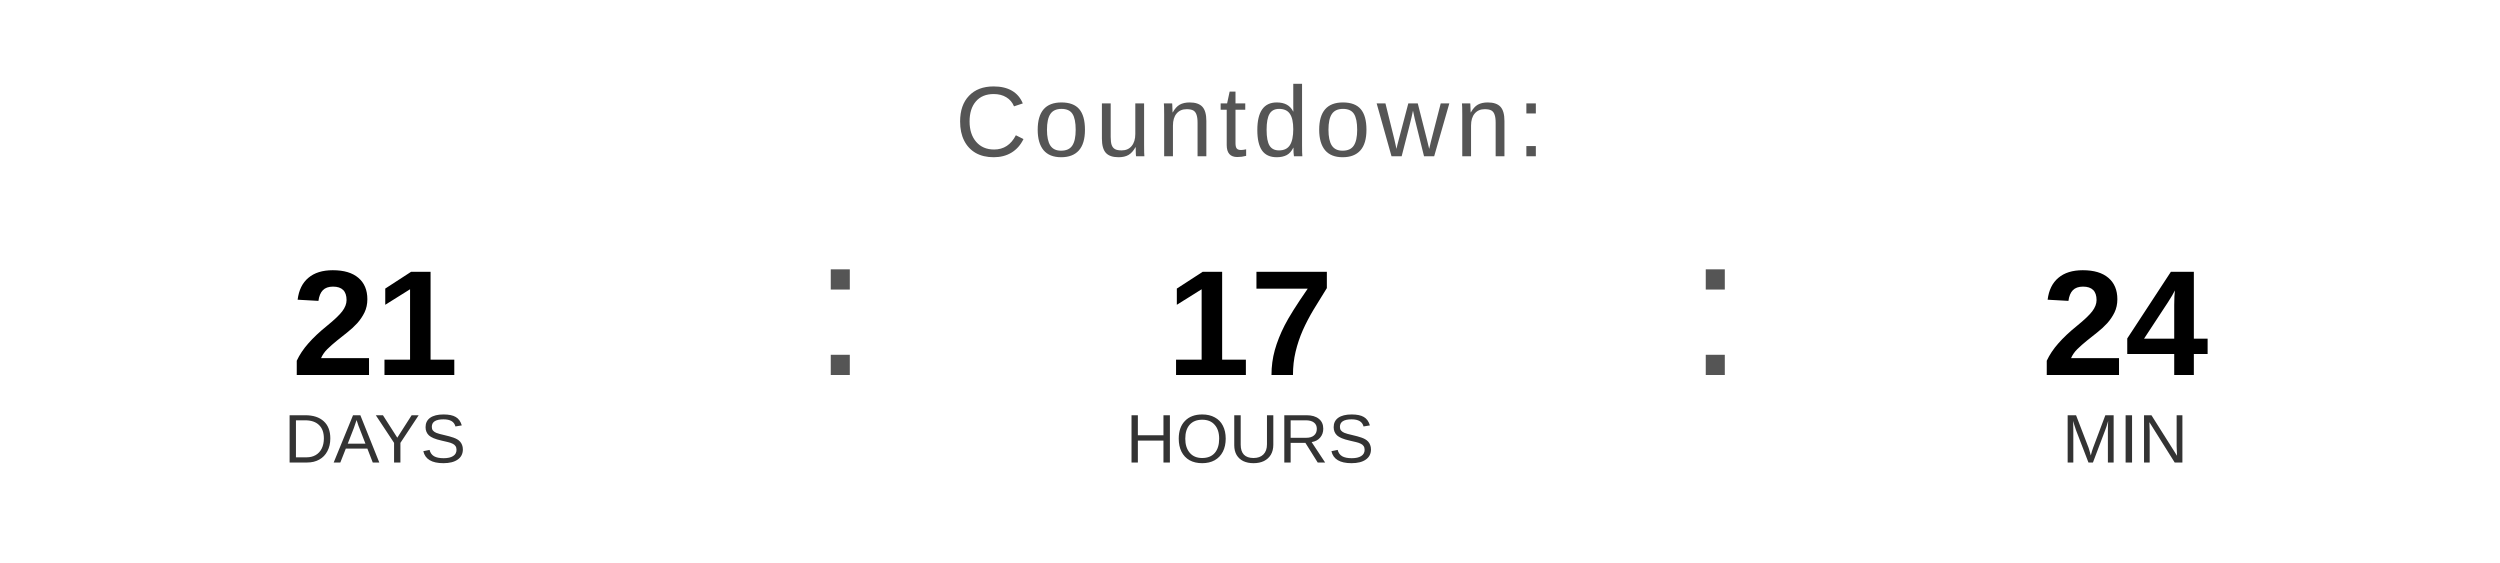
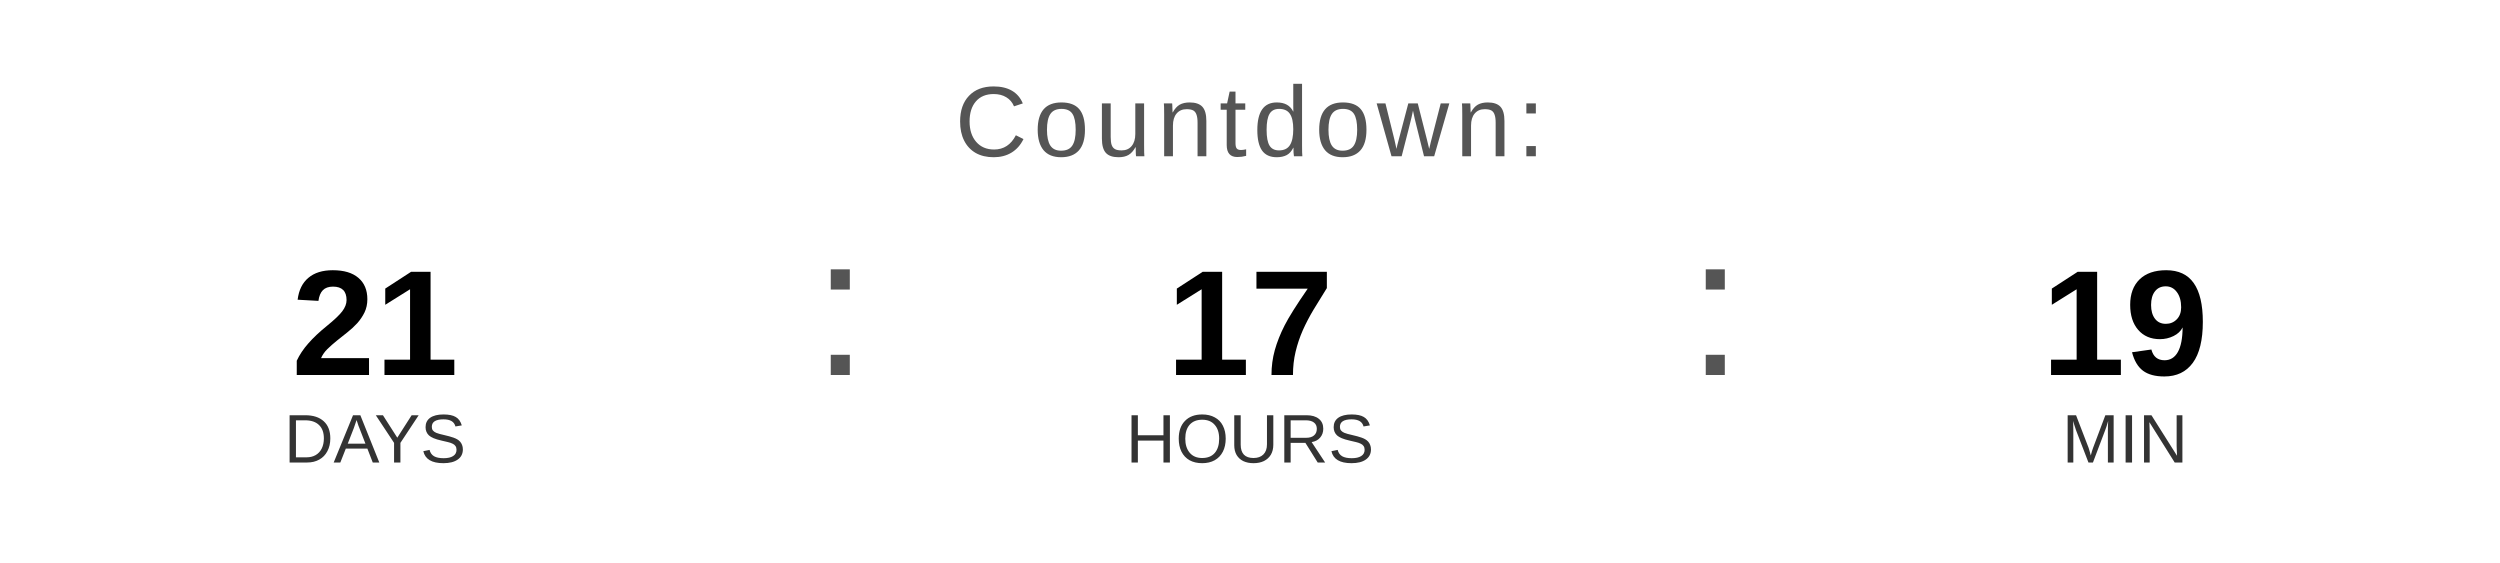
<svg xmlns="http://www.w3.org/2000/svg" width="400" height="90" viewBox="0 0 400 90">
  <text x="200" y="25" font-family="Arial, Helvetica, sans-serif" font-size="16" fill="#555555" text-anchor="middle" letter-spacing="1">
    Countdown:
  </text>
  <text x="60" y="60" font-family="Arial, Helvetica, sans-serif" font-size="24" font-weight="bold" fill="#000000" text-anchor="middle">21</text>
  <text x="60" y="74" font-family="Arial, Helvetica, sans-serif" font-size="11" fill="#333333" text-anchor="middle">DAYS</text>
  <text x="130" y="60" font-family="Arial, sans-serif" font-size="32" fill="#555555">:</text>
  <text x="200" y="60" font-family="Arial, Helvetica, sans-serif" font-size="24" font-weight="bold" fill="#000000" text-anchor="middle">17</text>
  <text x="200" y="74" font-family="Arial, Helvetica, sans-serif" font-size="11" fill="#333333" text-anchor="middle">HOURS</text>
  <text x="270" y="60" font-family="Arial, sans-serif" font-size="32" fill="#555555">:</text>
-   <text x="340" y="60" font-family="Arial, Helvetica, sans-serif" font-size="24" font-weight="bold" fill="#000000" text-anchor="middle">24</text>
+   <text x="340" y="60" font-family="Arial, Helvetica, sans-serif" font-size="24" font-weight="bold" fill="#000000" text-anchor="middle">19</text>
  <text x="340" y="74" font-family="Arial, Helvetica, sans-serif" font-size="11" fill="#333333" text-anchor="middle">MIN</text>
</svg>
